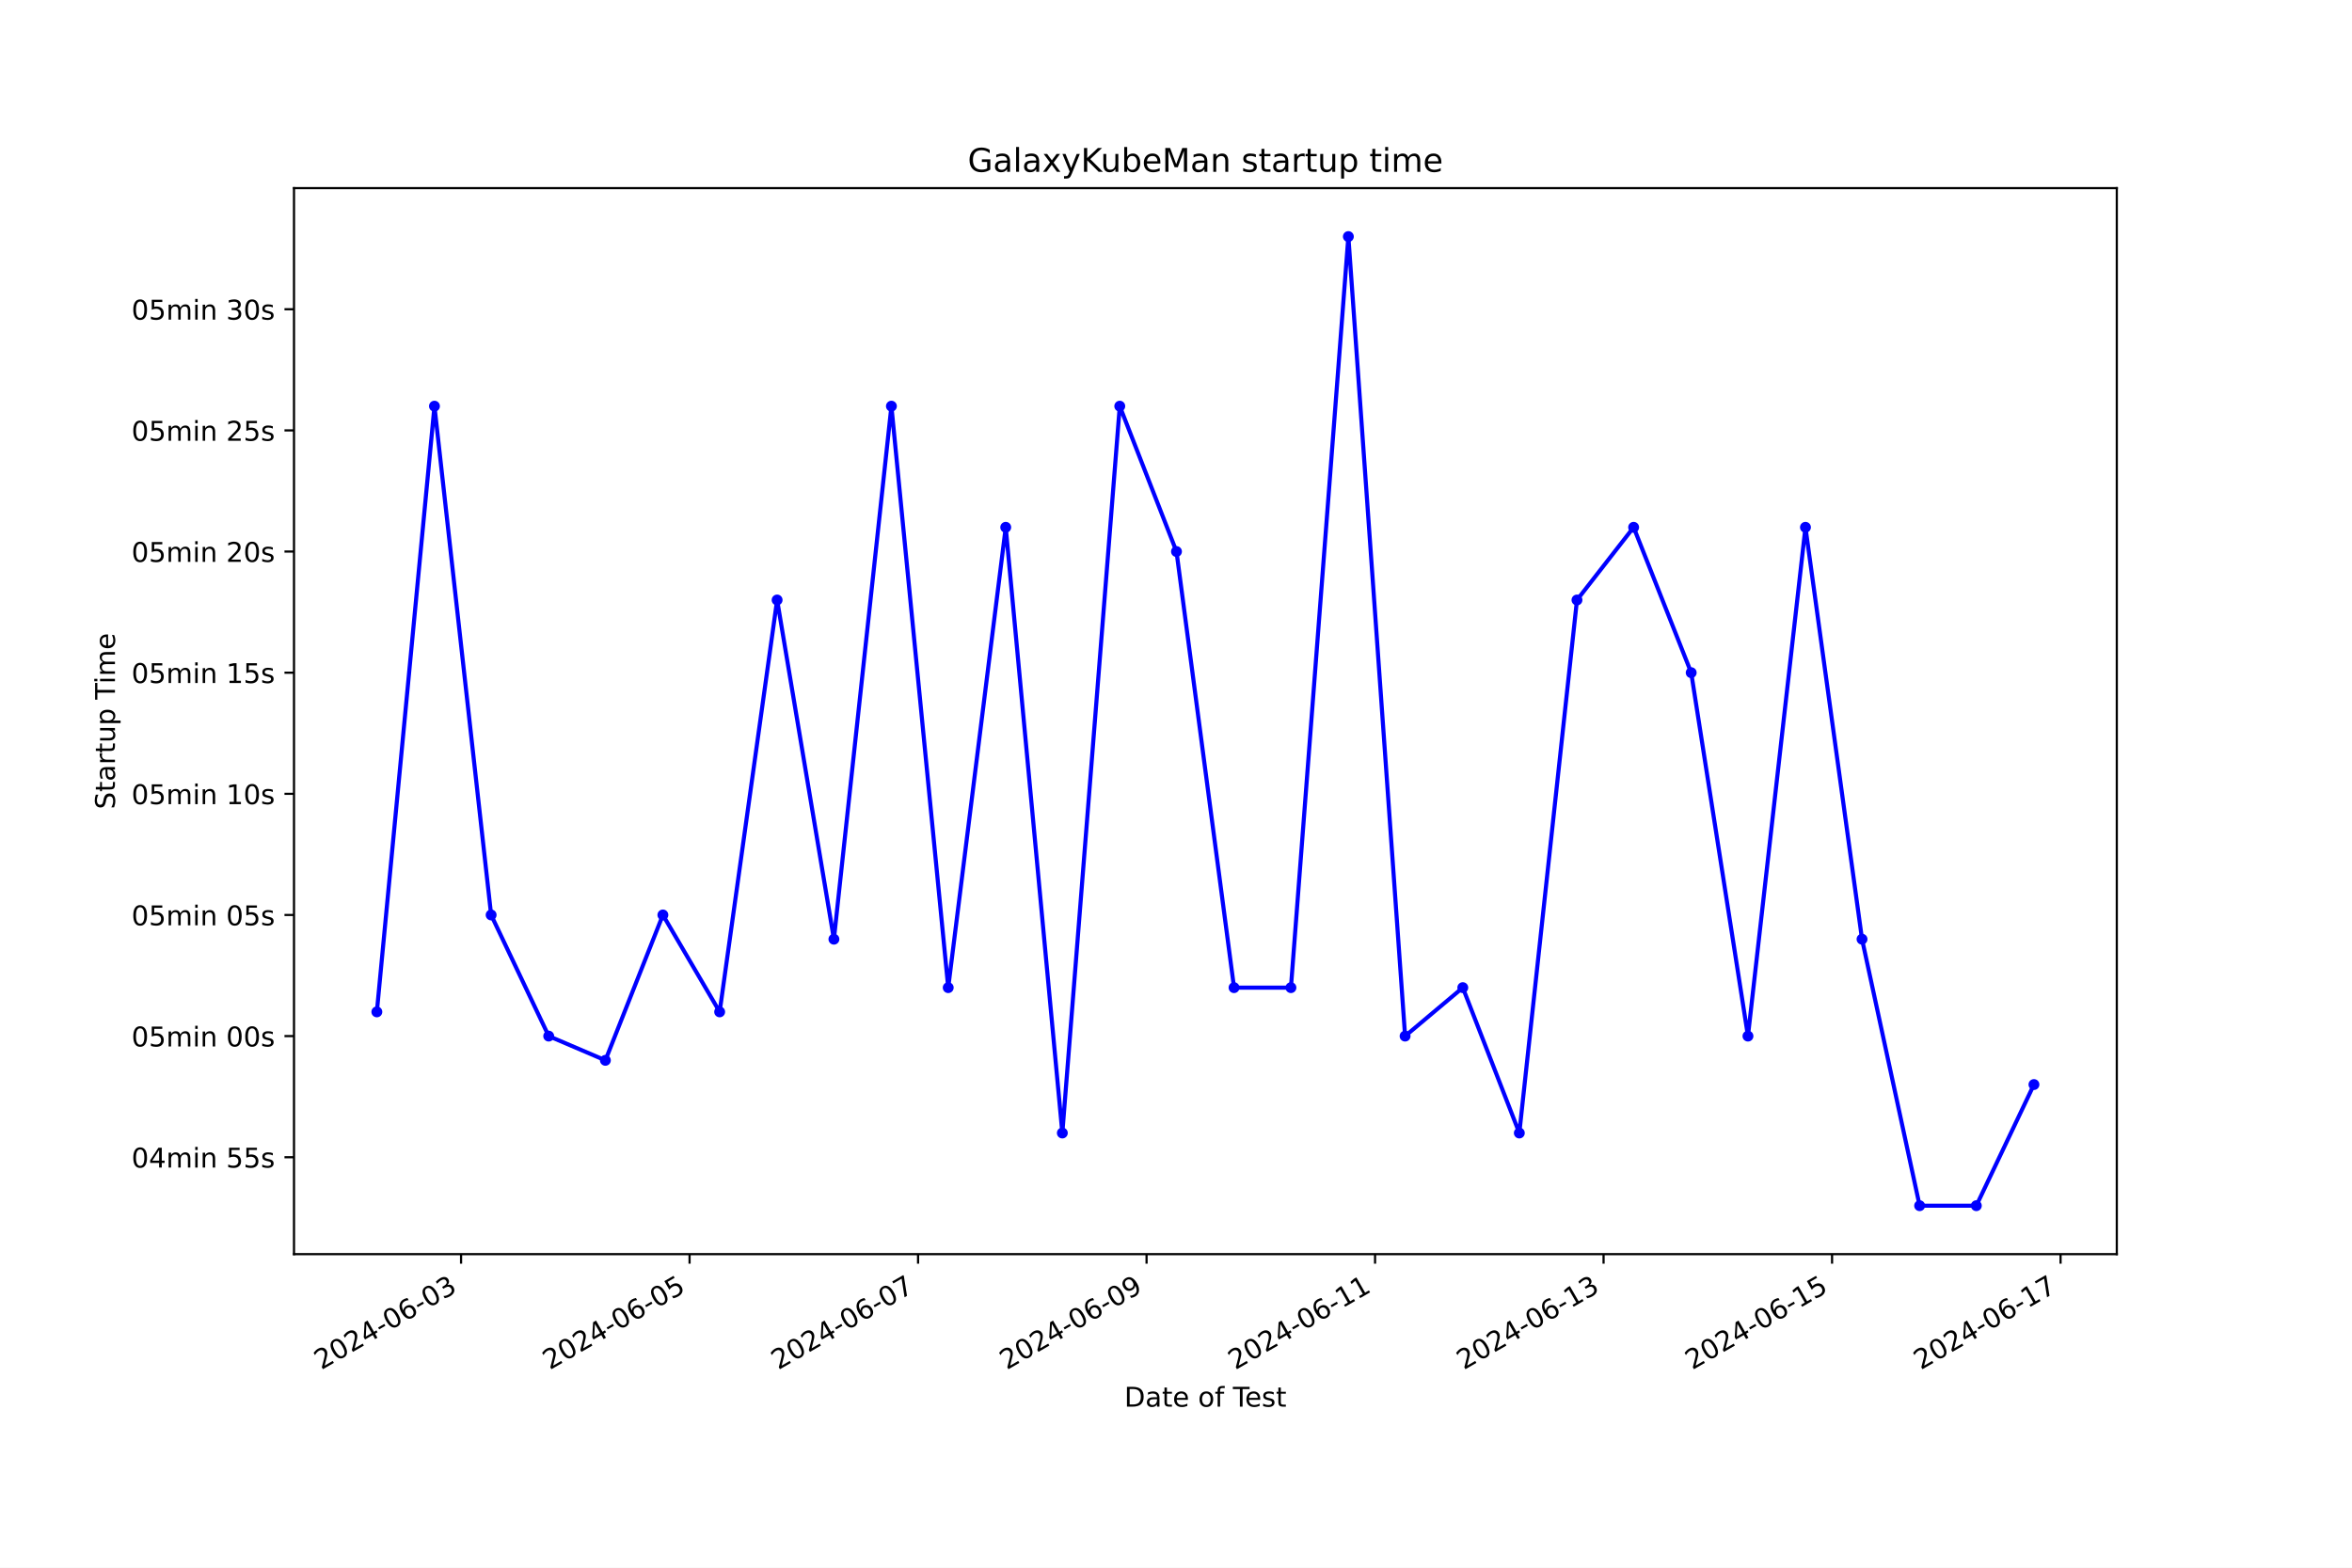
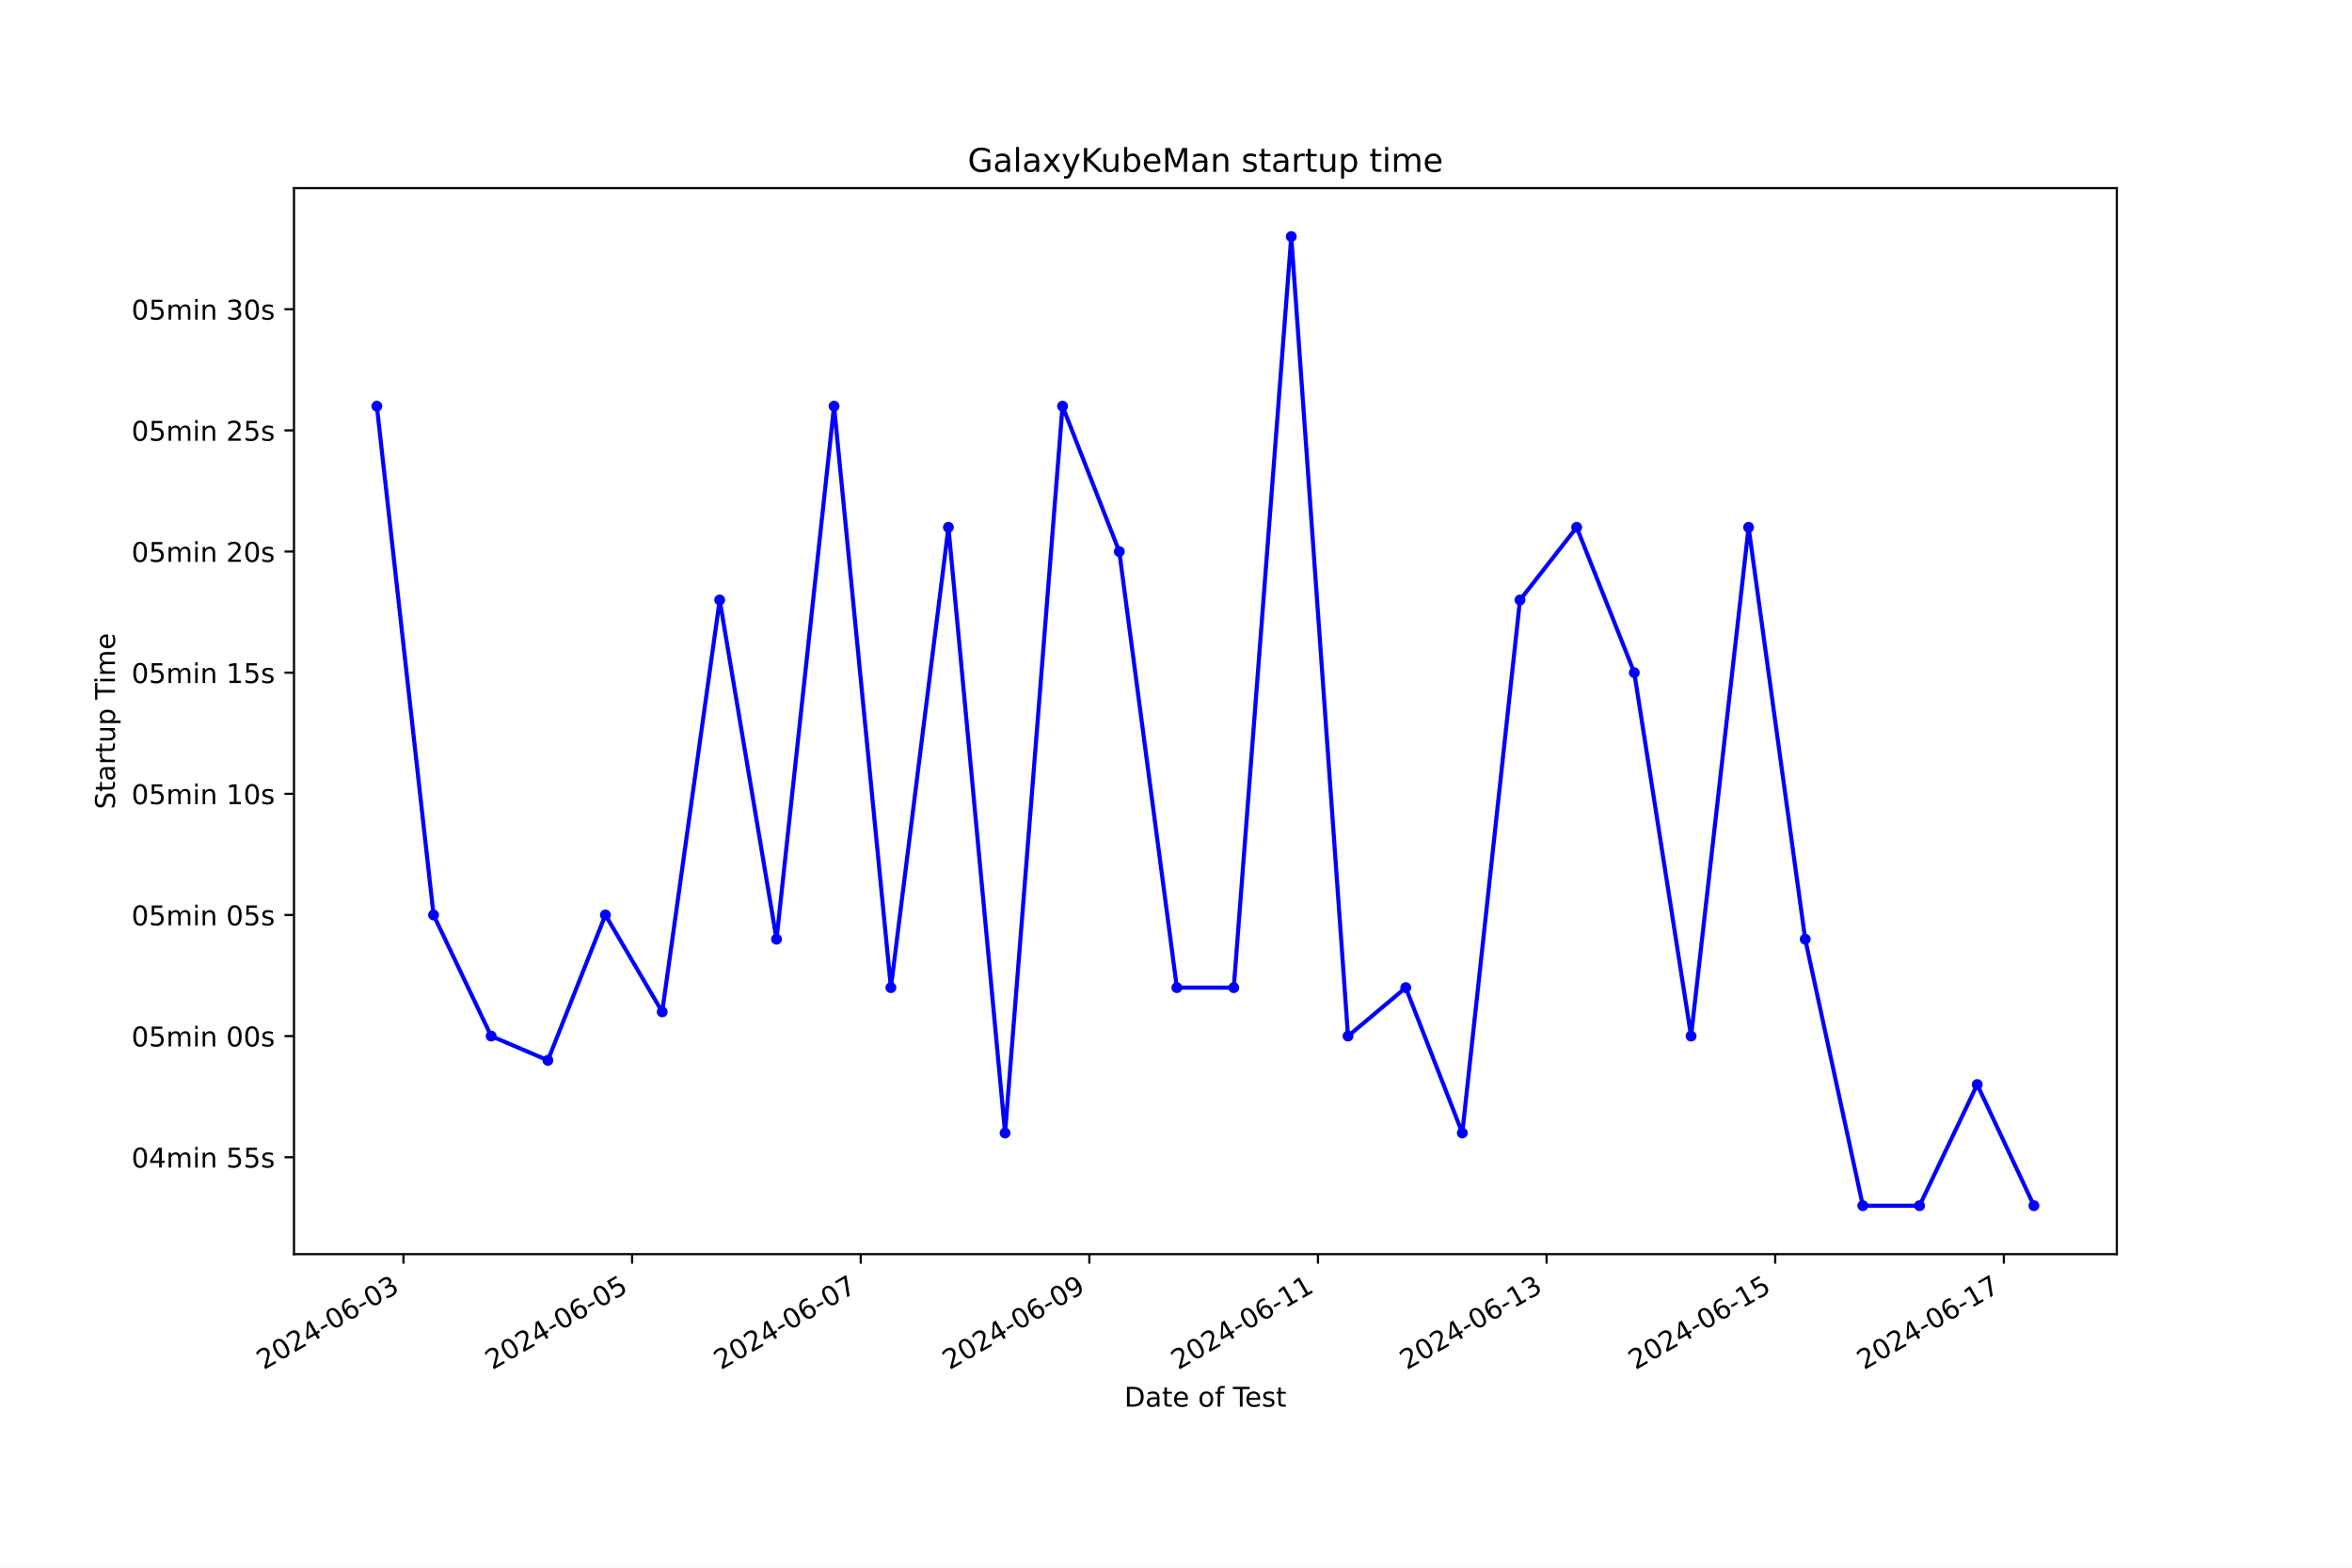
<svg xmlns="http://www.w3.org/2000/svg" xmlns:xlink="http://www.w3.org/1999/xlink" width="864pt" height="576pt" viewBox="0 0 864 576" version="1.1">
  <defs>
    <style type="text/css">*{stroke-linejoin: round; stroke-linecap: butt}</style>
  </defs>
  <g id="figure_1">
    <g id="patch_1">
      <path d="M 0 576  L 864 576  L 864 0  L 0 0  z " style="fill: #ffffff" />
    </g>
    <g id="axes_1">
      <g id="patch_2">
        <path d="M 108 460.8  L 777.6 460.8  L 777.6 69.12  L 108 69.12  z " style="fill: #ffffff" />
      </g>
      <g id="matplotlib.axis_1">
        <g id="xtick_1">
          <g id="line2d_1">
            <defs>
-               <path id="mf3ea42da89" d="M 0 0  L 0 3.5  " style="stroke: #000000; stroke-width: 0.8" />
+               <path id="mee2d908da6" d="M 0 0  L 0 3.5  " style="stroke: #000000; stroke-width: 0.8" />
            </defs>
            <g>
-               <use xlink:href="#mf3ea42da89" x="169.372" y="460.8" style="stroke: #000000; stroke-width: 0.8" />
+               <use xlink:href="#mee2d908da6" x="148.217" y="460.8" style="stroke: #000000; stroke-width: 0.8" />
            </g>
          </g>
          <g id="text_1">
-             <g transform="translate(118.0023 503.4383) rotate(-30) scale(0.1 -0.1)">
+             <g transform="translate(96.84708 503.4383) rotate(-30) scale(0.1 -0.1)">
              <defs>
                <path id="DejaVuSans-32" d="M 1228 531  L 3431 531  L 3431 0  L 469 0  L 469 531  Q 828 903 1448 1529  Q 2069 2156 2228 2338  Q 2531 2678 2651 2914  Q 2772 3150 2772 3378  Q 2772 3750 2511 3984  Q 2250 4219 1831 4219  Q 1534 4219 1204 4116  Q 875 4013 500 3803  L 500 4441  Q 881 4594 1212 4672  Q 1544 4750 1819 4750  Q 2544 4750 2975 4387  Q 3406 4025 3406 3419  Q 3406 3131 3298 2873  Q 3191 2616 2906 2266  Q 2828 2175 2409 1742  Q 1991 1309 1228 531  z " transform="scale(0.015625)" />
                <path id="DejaVuSans-30" d="M 2034 4250  Q 1547 4250 1301 3770  Q 1056 3291 1056 2328  Q 1056 1369 1301 889  Q 1547 409 2034 409  Q 2525 409 2770 889  Q 3016 1369 3016 2328  Q 3016 3291 2770 3770  Q 2525 4250 2034 4250  z M 2034 4750  Q 2819 4750 3233 4129  Q 3647 3509 3647 2328  Q 3647 1150 3233 529  Q 2819 -91 2034 -91  Q 1250 -91 836 529  Q 422 1150 422 2328  Q 422 3509 836 4129  Q 1250 4750 2034 4750  z " transform="scale(0.015625)" />
                <path id="DejaVuSans-34" d="M 2419 4116  L 825 1625  L 2419 1625  L 2419 4116  z M 2253 4666  L 3047 4666  L 3047 1625  L 3713 1625  L 3713 1100  L 3047 1100  L 3047 0  L 2419 0  L 2419 1100  L 313 1100  L 313 1709  L 2253 4666  z " transform="scale(0.015625)" />
                <path id="DejaVuSans-2d" d="M 313 2009  L 1997 2009  L 1997 1497  L 313 1497  L 313 2009  z " transform="scale(0.015625)" />
                <path id="DejaVuSans-36" d="M 2113 2584  Q 1688 2584 1439 2293  Q 1191 2003 1191 1497  Q 1191 994 1439 701  Q 1688 409 2113 409  Q 2538 409 2786 701  Q 3034 994 3034 1497  Q 3034 2003 2786 2293  Q 2538 2584 2113 2584  z M 3366 4563  L 3366 3988  Q 3128 4100 2886 4159  Q 2644 4219 2406 4219  Q 1781 4219 1451 3797  Q 1122 3375 1075 2522  Q 1259 2794 1537 2939  Q 1816 3084 2150 3084  Q 2853 3084 3261 2657  Q 3669 2231 3669 1497  Q 3669 778 3244 343  Q 2819 -91 2113 -91  Q 1303 -91 875 529  Q 447 1150 447 2328  Q 447 3434 972 4092  Q 1497 4750 2381 4750  Q 2619 4750 2861 4703  Q 3103 4656 3366 4563  z " transform="scale(0.015625)" />
                <path id="DejaVuSans-33" d="M 2597 2516  Q 3050 2419 3304 2112  Q 3559 1806 3559 1356  Q 3559 666 3084 287  Q 2609 -91 1734 -91  Q 1441 -91 1130 -33  Q 819 25 488 141  L 488 750  Q 750 597 1062 519  Q 1375 441 1716 441  Q 2309 441 2620 675  Q 2931 909 2931 1356  Q 2931 1769 2642 2001  Q 2353 2234 1838 2234  L 1294 2234  L 1294 2753  L 1863 2753  Q 2328 2753 2575 2939  Q 2822 3125 2822 3475  Q 2822 3834 2567 4026  Q 2313 4219 1838 4219  Q 1578 4219 1281 4162  Q 984 4106 628 3988  L 628 4550  Q 988 4650 1302 4700  Q 1616 4750 1894 4750  Q 2613 4750 3031 4423  Q 3450 4097 3450 3541  Q 3450 3153 3228 2886  Q 3006 2619 2597 2516  z " transform="scale(0.015625)" />
              </defs>
              <use xlink:href="#DejaVuSans-32" />
              <use xlink:href="#DejaVuSans-30" x="63.623" />
              <use xlink:href="#DejaVuSans-32" x="127.246" />
              <use xlink:href="#DejaVuSans-34" x="190.869" />
              <use xlink:href="#DejaVuSans-2d" x="254.492" />
              <use xlink:href="#DejaVuSans-30" x="290.576" />
              <use xlink:href="#DejaVuSans-36" x="354.199" />
              <use xlink:href="#DejaVuSans-2d" x="417.822" />
              <use xlink:href="#DejaVuSans-30" x="453.906" />
              <use xlink:href="#DejaVuSans-33" x="517.529" />
            </g>
          </g>
        </g>
        <g id="xtick_2">
          <g id="line2d_2">
            <g>
-               <use xlink:href="#mf3ea42da89" x="253.31" y="460.8" style="stroke: #000000; stroke-width: 0.8" />
+               <use xlink:href="#mee2d908da6" x="232.201" y="460.8" style="stroke: #000000; stroke-width: 0.8" />
            </g>
          </g>
          <g id="text_2">
-             <g transform="translate(201.9409 503.4383) rotate(-30) scale(0.1 -0.1)">
+             <g transform="translate(180.8313 503.4383) rotate(-30) scale(0.1 -0.1)">
              <defs>
                <path id="DejaVuSans-35" d="M 691 4666  L 3169 4666  L 3169 4134  L 1269 4134  L 1269 2991  Q 1406 3038 1543 3061  Q 1681 3084 1819 3084  Q 2600 3084 3056 2656  Q 3513 2228 3513 1497  Q 3513 744 3044 326  Q 2575 -91 1722 -91  Q 1428 -91 1123 -41  Q 819 9 494 109  L 494 744  Q 775 591 1075 516  Q 1375 441 1709 441  Q 2250 441 2565 725  Q 2881 1009 2881 1497  Q 2881 1984 2565 2268  Q 2250 2553 1709 2553  Q 1456 2553 1204 2497  Q 953 2441 691 2322  L 691 4666  z " transform="scale(0.015625)" />
              </defs>
              <use xlink:href="#DejaVuSans-32" />
              <use xlink:href="#DejaVuSans-30" x="63.623" />
              <use xlink:href="#DejaVuSans-32" x="127.246" />
              <use xlink:href="#DejaVuSans-34" x="190.869" />
              <use xlink:href="#DejaVuSans-2d" x="254.492" />
              <use xlink:href="#DejaVuSans-30" x="290.576" />
              <use xlink:href="#DejaVuSans-36" x="354.199" />
              <use xlink:href="#DejaVuSans-2d" x="417.822" />
              <use xlink:href="#DejaVuSans-30" x="453.906" />
              <use xlink:href="#DejaVuSans-35" x="517.529" />
            </g>
          </g>
        </g>
        <g id="xtick_3">
          <g id="line2d_3">
            <g>
-               <use xlink:href="#mf3ea42da89" x="337.249" y="460.8" style="stroke: #000000; stroke-width: 0.8" />
+               <use xlink:href="#mee2d908da6" x="316.185" y="460.8" style="stroke: #000000; stroke-width: 0.8" />
            </g>
          </g>
          <g id="text_3">
-             <g transform="translate(285.8795 503.4383) rotate(-30) scale(0.1 -0.1)">
+             <g transform="translate(264.8154 503.4383) rotate(-30) scale(0.1 -0.1)">
              <defs>
                <path id="DejaVuSans-37" d="M 525 4666  L 3525 4666  L 3525 4397  L 1831 0  L 1172 0  L 2766 4134  L 525 4134  L 525 4666  z " transform="scale(0.015625)" />
              </defs>
              <use xlink:href="#DejaVuSans-32" />
              <use xlink:href="#DejaVuSans-30" x="63.623" />
              <use xlink:href="#DejaVuSans-32" x="127.246" />
              <use xlink:href="#DejaVuSans-34" x="190.869" />
              <use xlink:href="#DejaVuSans-2d" x="254.492" />
              <use xlink:href="#DejaVuSans-30" x="290.576" />
              <use xlink:href="#DejaVuSans-36" x="354.199" />
              <use xlink:href="#DejaVuSans-2d" x="417.822" />
              <use xlink:href="#DejaVuSans-30" x="453.906" />
              <use xlink:href="#DejaVuSans-37" x="517.529" />
            </g>
          </g>
        </g>
        <g id="xtick_4">
          <g id="line2d_4">
            <g>
-               <use xlink:href="#mf3ea42da89" x="421.188" y="460.8" style="stroke: #000000; stroke-width: 0.8" />
+               <use xlink:href="#mee2d908da6" x="400.169" y="460.8" style="stroke: #000000; stroke-width: 0.8" />
            </g>
          </g>
          <g id="text_4">
-             <g transform="translate(369.8181 503.4383) rotate(-30) scale(0.1 -0.1)">
+             <g transform="translate(348.7996 503.4383) rotate(-30) scale(0.1 -0.1)">
              <defs>
                <path id="DejaVuSans-39" d="M 703 97  L 703 672  Q 941 559 1184 500  Q 1428 441 1663 441  Q 2288 441 2617 861  Q 2947 1281 2994 2138  Q 2813 1869 2534 1725  Q 2256 1581 1919 1581  Q 1219 1581 811 2004  Q 403 2428 403 3163  Q 403 3881 828 4315  Q 1253 4750 1959 4750  Q 2769 4750 3195 4129  Q 3622 3509 3622 2328  Q 3622 1225 3098 567  Q 2575 -91 1691 -91  Q 1453 -91 1209 -44  Q 966 3 703 97  z M 1959 2075  Q 2384 2075 2632 2365  Q 2881 2656 2881 3163  Q 2881 3666 2632 3958  Q 2384 4250 1959 4250  Q 1534 4250 1286 3958  Q 1038 3666 1038 3163  Q 1038 2656 1286 2365  Q 1534 2075 1959 2075  z " transform="scale(0.015625)" />
              </defs>
              <use xlink:href="#DejaVuSans-32" />
              <use xlink:href="#DejaVuSans-30" x="63.623" />
              <use xlink:href="#DejaVuSans-32" x="127.246" />
              <use xlink:href="#DejaVuSans-34" x="190.869" />
              <use xlink:href="#DejaVuSans-2d" x="254.492" />
              <use xlink:href="#DejaVuSans-30" x="290.576" />
              <use xlink:href="#DejaVuSans-36" x="354.199" />
              <use xlink:href="#DejaVuSans-2d" x="417.822" />
              <use xlink:href="#DejaVuSans-30" x="453.906" />
              <use xlink:href="#DejaVuSans-39" x="517.529" />
            </g>
          </g>
        </g>
        <g id="xtick_5">
          <g id="line2d_5">
            <g>
-               <use xlink:href="#mf3ea42da89" x="505.126" y="460.8" style="stroke: #000000; stroke-width: 0.8" />
+               <use xlink:href="#mee2d908da6" x="484.153" y="460.8" style="stroke: #000000; stroke-width: 0.8" />
            </g>
          </g>
          <g id="text_5">
-             <g transform="translate(453.7567 503.4383) rotate(-30) scale(0.1 -0.1)">
+             <g transform="translate(432.7838 503.4383) rotate(-30) scale(0.1 -0.1)">
              <defs>
                <path id="DejaVuSans-31" d="M 794 531  L 1825 531  L 1825 4091  L 703 3866  L 703 4441  L 1819 4666  L 2450 4666  L 2450 531  L 3481 531  L 3481 0  L 794 0  L 794 531  z " transform="scale(0.015625)" />
              </defs>
              <use xlink:href="#DejaVuSans-32" />
              <use xlink:href="#DejaVuSans-30" x="63.623" />
              <use xlink:href="#DejaVuSans-32" x="127.246" />
              <use xlink:href="#DejaVuSans-34" x="190.869" />
              <use xlink:href="#DejaVuSans-2d" x="254.492" />
              <use xlink:href="#DejaVuSans-30" x="290.576" />
              <use xlink:href="#DejaVuSans-36" x="354.199" />
              <use xlink:href="#DejaVuSans-2d" x="417.822" />
              <use xlink:href="#DejaVuSans-31" x="453.906" />
              <use xlink:href="#DejaVuSans-31" x="517.529" />
            </g>
          </g>
        </g>
        <g id="xtick_6">
          <g id="line2d_6">
            <g>
-               <use xlink:href="#mf3ea42da89" x="589.065" y="460.8" style="stroke: #000000; stroke-width: 0.8" />
+               <use xlink:href="#mee2d908da6" x="568.137" y="460.8" style="stroke: #000000; stroke-width: 0.8" />
            </g>
          </g>
          <g id="text_6">
-             <g transform="translate(537.6953 503.4383) rotate(-30) scale(0.1 -0.1)">
+             <g transform="translate(516.7679 503.4383) rotate(-30) scale(0.1 -0.1)">
              <use xlink:href="#DejaVuSans-32" />
              <use xlink:href="#DejaVuSans-30" x="63.623" />
              <use xlink:href="#DejaVuSans-32" x="127.246" />
              <use xlink:href="#DejaVuSans-34" x="190.869" />
              <use xlink:href="#DejaVuSans-2d" x="254.492" />
              <use xlink:href="#DejaVuSans-30" x="290.576" />
              <use xlink:href="#DejaVuSans-36" x="354.199" />
              <use xlink:href="#DejaVuSans-2d" x="417.822" />
              <use xlink:href="#DejaVuSans-31" x="453.906" />
              <use xlink:href="#DejaVuSans-33" x="517.529" />
            </g>
          </g>
        </g>
        <g id="xtick_7">
          <g id="line2d_7">
            <g>
-               <use xlink:href="#mf3ea42da89" x="673.003" y="460.8" style="stroke: #000000; stroke-width: 0.8" />
+               <use xlink:href="#mee2d908da6" x="652.122" y="460.8" style="stroke: #000000; stroke-width: 0.8" />
            </g>
          </g>
          <g id="text_7">
-             <g transform="translate(621.6339 503.4383) rotate(-30) scale(0.1 -0.1)">
+             <g transform="translate(600.7521 503.4383) rotate(-30) scale(0.1 -0.1)">
              <use xlink:href="#DejaVuSans-32" />
              <use xlink:href="#DejaVuSans-30" x="63.623" />
              <use xlink:href="#DejaVuSans-32" x="127.246" />
              <use xlink:href="#DejaVuSans-34" x="190.869" />
              <use xlink:href="#DejaVuSans-2d" x="254.492" />
              <use xlink:href="#DejaVuSans-30" x="290.576" />
              <use xlink:href="#DejaVuSans-36" x="354.199" />
              <use xlink:href="#DejaVuSans-2d" x="417.822" />
              <use xlink:href="#DejaVuSans-31" x="453.906" />
              <use xlink:href="#DejaVuSans-35" x="517.529" />
            </g>
          </g>
        </g>
        <g id="xtick_8">
          <g id="line2d_8">
            <g>
-               <use xlink:href="#mf3ea42da89" x="756.942" y="460.8" style="stroke: #000000; stroke-width: 0.8" />
+               <use xlink:href="#mee2d908da6" x="736.106" y="460.8" style="stroke: #000000; stroke-width: 0.8" />
            </g>
          </g>
          <g id="text_8">
-             <g transform="translate(705.5724 503.4383) rotate(-30) scale(0.1 -0.1)">
+             <g transform="translate(684.7363 503.4383) rotate(-30) scale(0.1 -0.1)">
              <use xlink:href="#DejaVuSans-32" />
              <use xlink:href="#DejaVuSans-30" x="63.623" />
              <use xlink:href="#DejaVuSans-32" x="127.246" />
              <use xlink:href="#DejaVuSans-34" x="190.869" />
              <use xlink:href="#DejaVuSans-2d" x="254.492" />
              <use xlink:href="#DejaVuSans-30" x="290.576" />
              <use xlink:href="#DejaVuSans-36" x="354.199" />
              <use xlink:href="#DejaVuSans-2d" x="417.822" />
              <use xlink:href="#DejaVuSans-31" x="453.906" />
              <use xlink:href="#DejaVuSans-37" x="517.529" />
            </g>
          </g>
        </g>
        <g id="text_9">
          <g transform="translate(413.0063 516.8378) scale(0.1 -0.1)">
            <defs>
              <path id="DejaVuSans-44" d="M 1259 4147  L 1259 519  L 2022 519  Q 2988 519 3436 956  Q 3884 1394 3884 2338  Q 3884 3275 3436 3711  Q 2988 4147 2022 4147  L 1259 4147  z M 628 4666  L 1925 4666  Q 3281 4666 3915 4102  Q 4550 3538 4550 2338  Q 4550 1131 3912 565  Q 3275 0 1925 0  L 628 0  L 628 4666  z " transform="scale(0.015625)" />
              <path id="DejaVuSans-61" d="M 2194 1759  Q 1497 1759 1228 1600  Q 959 1441 959 1056  Q 959 750 1161 570  Q 1363 391 1709 391  Q 2188 391 2477 730  Q 2766 1069 2766 1631  L 2766 1759  L 2194 1759  z M 3341 1997  L 3341 0  L 2766 0  L 2766 531  Q 2569 213 2275 61  Q 1981 -91 1556 -91  Q 1019 -91 701 211  Q 384 513 384 1019  Q 384 1609 779 1909  Q 1175 2209 1959 2209  L 2766 2209  L 2766 2266  Q 2766 2663 2505 2880  Q 2244 3097 1772 3097  Q 1472 3097 1187 3025  Q 903 2953 641 2809  L 641 3341  Q 956 3463 1253 3523  Q 1550 3584 1831 3584  Q 2591 3584 2966 3190  Q 3341 2797 3341 1997  z " transform="scale(0.015625)" />
              <path id="DejaVuSans-74" d="M 1172 4494  L 1172 3500  L 2356 3500  L 2356 3053  L 1172 3053  L 1172 1153  Q 1172 725 1289 603  Q 1406 481 1766 481  L 2356 481  L 2356 0  L 1766 0  Q 1100 0 847 248  Q 594 497 594 1153  L 594 3053  L 172 3053  L 172 3500  L 594 3500  L 594 4494  L 1172 4494  z " transform="scale(0.015625)" />
              <path id="DejaVuSans-65" d="M 3597 1894  L 3597 1613  L 953 1613  Q 991 1019 1311 708  Q 1631 397 2203 397  Q 2534 397 2845 478  Q 3156 559 3463 722  L 3463 178  Q 3153 47 2828 -22  Q 2503 -91 2169 -91  Q 1331 -91 842 396  Q 353 884 353 1716  Q 353 2575 817 3079  Q 1281 3584 2069 3584  Q 2775 3584 3186 3129  Q 3597 2675 3597 1894  z M 3022 2063  Q 3016 2534 2758 2815  Q 2500 3097 2075 3097  Q 1594 3097 1305 2825  Q 1016 2553 972 2059  L 3022 2063  z " transform="scale(0.015625)" />
              <path id="DejaVuSans-20" transform="scale(0.015625)" />
              <path id="DejaVuSans-6f" d="M 1959 3097  Q 1497 3097 1228 2736  Q 959 2375 959 1747  Q 959 1119 1226 758  Q 1494 397 1959 397  Q 2419 397 2687 759  Q 2956 1122 2956 1747  Q 2956 2369 2687 2733  Q 2419 3097 1959 3097  z M 1959 3584  Q 2709 3584 3137 3096  Q 3566 2609 3566 1747  Q 3566 888 3137 398  Q 2709 -91 1959 -91  Q 1206 -91 779 398  Q 353 888 353 1747  Q 353 2609 779 3096  Q 1206 3584 1959 3584  z " transform="scale(0.015625)" />
              <path id="DejaVuSans-66" d="M 2375 4863  L 2375 4384  L 1825 4384  Q 1516 4384 1395 4259  Q 1275 4134 1275 3809  L 1275 3500  L 2222 3500  L 2222 3053  L 1275 3053  L 1275 0  L 697 0  L 697 3053  L 147 3053  L 147 3500  L 697 3500  L 697 3744  Q 697 4328 969 4595  Q 1241 4863 1831 4863  L 2375 4863  z " transform="scale(0.015625)" />
              <path id="DejaVuSans-54" d="M -19 4666  L 3928 4666  L 3928 4134  L 2272 4134  L 2272 0  L 1638 0  L 1638 4134  L -19 4134  L -19 4666  z " transform="scale(0.015625)" />
              <path id="DejaVuSans-73" d="M 2834 3397  L 2834 2853  Q 2591 2978 2328 3040  Q 2066 3103 1784 3103  Q 1356 3103 1142 2972  Q 928 2841 928 2578  Q 928 2378 1081 2264  Q 1234 2150 1697 2047  L 1894 2003  Q 2506 1872 2764 1633  Q 3022 1394 3022 966  Q 3022 478 2636 193  Q 2250 -91 1575 -91  Q 1294 -91 989 -36  Q 684 19 347 128  L 347 722  Q 666 556 975 473  Q 1284 391 1588 391  Q 1994 391 2212 530  Q 2431 669 2431 922  Q 2431 1156 2273 1281  Q 2116 1406 1581 1522  L 1381 1569  Q 847 1681 609 1914  Q 372 2147 372 2553  Q 372 3047 722 3315  Q 1072 3584 1716 3584  Q 2034 3584 2315 3537  Q 2597 3491 2834 3397  z " transform="scale(0.015625)" />
            </defs>
            <use xlink:href="#DejaVuSans-44" />
            <use xlink:href="#DejaVuSans-61" x="77.002" />
            <use xlink:href="#DejaVuSans-74" x="138.281" />
            <use xlink:href="#DejaVuSans-65" x="177.49" />
            <use xlink:href="#DejaVuSans-20" x="239.014" />
            <use xlink:href="#DejaVuSans-6f" x="270.801" />
            <use xlink:href="#DejaVuSans-66" x="331.982" />
            <use xlink:href="#DejaVuSans-20" x="367.188" />
            <use xlink:href="#DejaVuSans-54" x="398.975" />
            <use xlink:href="#DejaVuSans-65" x="443.059" />
            <use xlink:href="#DejaVuSans-73" x="504.582" />
            <use xlink:href="#DejaVuSans-74" x="556.682" />
          </g>
        </g>
      </g>
      <g id="matplotlib.axis_2">
        <g id="ytick_1">
          <g id="line2d_9">
            <defs>
-               <path id="m1c91cdb166" d="M 0 0  L -3.5 0  " style="stroke: #000000; stroke-width: 0.8" />
+               <path id="m72114ad18b" d="M 0 0  L -3.5 0  " style="stroke: #000000; stroke-width: 0.8" />
            </defs>
            <g>
-               <use xlink:href="#m1c91cdb166" x="108" y="425.193" style="stroke: #000000; stroke-width: 0.8" />
+               <use xlink:href="#m72114ad18b" x="108" y="425.193" style="stroke: #000000; stroke-width: 0.8" />
            </g>
          </g>
          <g id="text_10">
            <g transform="translate(48.30625 428.9919) scale(0.1 -0.1)">
              <defs>
                <path id="DejaVuSans-6d" d="M 3328 2828  Q 3544 3216 3844 3400  Q 4144 3584 4550 3584  Q 5097 3584 5394 3201  Q 5691 2819 5691 2113  L 5691 0  L 5113 0  L 5113 2094  Q 5113 2597 4934 2840  Q 4756 3084 4391 3084  Q 3944 3084 3684 2787  Q 3425 2491 3425 1978  L 3425 0  L 2847 0  L 2847 2094  Q 2847 2600 2669 2842  Q 2491 3084 2119 3084  Q 1678 3084 1418 2786  Q 1159 2488 1159 1978  L 1159 0  L 581 0  L 581 3500  L 1159 3500  L 1159 2956  Q 1356 3278 1631 3431  Q 1906 3584 2284 3584  Q 2666 3584 2933 3390  Q 3200 3197 3328 2828  z " transform="scale(0.015625)" />
                <path id="DejaVuSans-69" d="M 603 3500  L 1178 3500  L 1178 0  L 603 0  L 603 3500  z M 603 4863  L 1178 4863  L 1178 4134  L 603 4134  L 603 4863  z " transform="scale(0.015625)" />
                <path id="DejaVuSans-6e" d="M 3513 2113  L 3513 0  L 2938 0  L 2938 2094  Q 2938 2591 2744 2837  Q 2550 3084 2163 3084  Q 1697 3084 1428 2787  Q 1159 2491 1159 1978  L 1159 0  L 581 0  L 581 3500  L 1159 3500  L 1159 2956  Q 1366 3272 1645 3428  Q 1925 3584 2291 3584  Q 2894 3584 3203 3211  Q 3513 2838 3513 2113  z " transform="scale(0.015625)" />
              </defs>
              <use xlink:href="#DejaVuSans-30" />
              <use xlink:href="#DejaVuSans-34" x="63.623" />
              <use xlink:href="#DejaVuSans-6d" x="127.246" />
              <use xlink:href="#DejaVuSans-69" x="224.658" />
              <use xlink:href="#DejaVuSans-6e" x="252.441" />
              <use xlink:href="#DejaVuSans-20" x="315.82" />
              <use xlink:href="#DejaVuSans-35" x="347.607" />
              <use xlink:href="#DejaVuSans-35" x="411.23" />
              <use xlink:href="#DejaVuSans-73" x="474.854" />
            </g>
          </g>
        </g>
        <g id="ytick_2">
          <g id="line2d_10">
            <g>
-               <use xlink:href="#m1c91cdb166" x="108" y="380.684" style="stroke: #000000; stroke-width: 0.8" />
+               <use xlink:href="#m72114ad18b" x="108" y="380.684" style="stroke: #000000; stroke-width: 0.8" />
            </g>
          </g>
          <g id="text_11">
            <g transform="translate(48.30625 384.4829) scale(0.1 -0.1)">
              <use xlink:href="#DejaVuSans-30" />
              <use xlink:href="#DejaVuSans-35" x="63.623" />
              <use xlink:href="#DejaVuSans-6d" x="127.246" />
              <use xlink:href="#DejaVuSans-69" x="224.658" />
              <use xlink:href="#DejaVuSans-6e" x="252.441" />
              <use xlink:href="#DejaVuSans-20" x="315.82" />
              <use xlink:href="#DejaVuSans-30" x="347.607" />
              <use xlink:href="#DejaVuSans-30" x="411.23" />
              <use xlink:href="#DejaVuSans-73" x="474.854" />
            </g>
          </g>
        </g>
        <g id="ytick_3">
          <g id="line2d_11">
            <g>
-               <use xlink:href="#m1c91cdb166" x="108" y="336.175" style="stroke: #000000; stroke-width: 0.8" />
+               <use xlink:href="#m72114ad18b" x="108" y="336.175" style="stroke: #000000; stroke-width: 0.8" />
            </g>
          </g>
          <g id="text_12">
            <g transform="translate(48.30625 339.9738) scale(0.1 -0.1)">
              <use xlink:href="#DejaVuSans-30" />
              <use xlink:href="#DejaVuSans-35" x="63.623" />
              <use xlink:href="#DejaVuSans-6d" x="127.246" />
              <use xlink:href="#DejaVuSans-69" x="224.658" />
              <use xlink:href="#DejaVuSans-6e" x="252.441" />
              <use xlink:href="#DejaVuSans-20" x="315.82" />
              <use xlink:href="#DejaVuSans-30" x="347.607" />
              <use xlink:href="#DejaVuSans-35" x="411.23" />
              <use xlink:href="#DejaVuSans-73" x="474.854" />
            </g>
          </g>
        </g>
        <g id="ytick_4">
          <g id="line2d_12">
            <g>
-               <use xlink:href="#m1c91cdb166" x="108" y="291.665" style="stroke: #000000; stroke-width: 0.8" />
+               <use xlink:href="#m72114ad18b" x="108" y="291.665" style="stroke: #000000; stroke-width: 0.8" />
            </g>
          </g>
          <g id="text_13">
            <g transform="translate(48.30625 295.4647) scale(0.1 -0.1)">
              <use xlink:href="#DejaVuSans-30" />
              <use xlink:href="#DejaVuSans-35" x="63.623" />
              <use xlink:href="#DejaVuSans-6d" x="127.246" />
              <use xlink:href="#DejaVuSans-69" x="224.658" />
              <use xlink:href="#DejaVuSans-6e" x="252.441" />
              <use xlink:href="#DejaVuSans-20" x="315.82" />
              <use xlink:href="#DejaVuSans-31" x="347.607" />
              <use xlink:href="#DejaVuSans-30" x="411.23" />
              <use xlink:href="#DejaVuSans-73" x="474.854" />
            </g>
          </g>
        </g>
        <g id="ytick_5">
          <g id="line2d_13">
            <g>
-               <use xlink:href="#m1c91cdb166" x="108" y="247.156" style="stroke: #000000; stroke-width: 0.8" />
+               <use xlink:href="#m72114ad18b" x="108" y="247.156" style="stroke: #000000; stroke-width: 0.8" />
            </g>
          </g>
          <g id="text_14">
            <g transform="translate(48.30625 250.9556) scale(0.1 -0.1)">
              <use xlink:href="#DejaVuSans-30" />
              <use xlink:href="#DejaVuSans-35" x="63.623" />
              <use xlink:href="#DejaVuSans-6d" x="127.246" />
              <use xlink:href="#DejaVuSans-69" x="224.658" />
              <use xlink:href="#DejaVuSans-6e" x="252.441" />
              <use xlink:href="#DejaVuSans-20" x="315.82" />
              <use xlink:href="#DejaVuSans-31" x="347.607" />
              <use xlink:href="#DejaVuSans-35" x="411.23" />
              <use xlink:href="#DejaVuSans-73" x="474.854" />
            </g>
          </g>
        </g>
        <g id="ytick_6">
          <g id="line2d_14">
            <g>
-               <use xlink:href="#m1c91cdb166" x="108" y="202.647" style="stroke: #000000; stroke-width: 0.8" />
+               <use xlink:href="#m72114ad18b" x="108" y="202.647" style="stroke: #000000; stroke-width: 0.8" />
            </g>
          </g>
          <g id="text_15">
            <g transform="translate(48.30625 206.4465) scale(0.1 -0.1)">
              <use xlink:href="#DejaVuSans-30" />
              <use xlink:href="#DejaVuSans-35" x="63.623" />
              <use xlink:href="#DejaVuSans-6d" x="127.246" />
              <use xlink:href="#DejaVuSans-69" x="224.658" />
              <use xlink:href="#DejaVuSans-6e" x="252.441" />
              <use xlink:href="#DejaVuSans-20" x="315.82" />
              <use xlink:href="#DejaVuSans-32" x="347.607" />
              <use xlink:href="#DejaVuSans-30" x="411.23" />
              <use xlink:href="#DejaVuSans-73" x="474.854" />
            </g>
          </g>
        </g>
        <g id="ytick_7">
          <g id="line2d_15">
            <g>
-               <use xlink:href="#m1c91cdb166" x="108" y="158.138" style="stroke: #000000; stroke-width: 0.8" />
+               <use xlink:href="#m72114ad18b" x="108" y="158.138" style="stroke: #000000; stroke-width: 0.8" />
            </g>
          </g>
          <g id="text_16">
            <g transform="translate(48.30625 161.9374) scale(0.1 -0.1)">
              <use xlink:href="#DejaVuSans-30" />
              <use xlink:href="#DejaVuSans-35" x="63.623" />
              <use xlink:href="#DejaVuSans-6d" x="127.246" />
              <use xlink:href="#DejaVuSans-69" x="224.658" />
              <use xlink:href="#DejaVuSans-6e" x="252.441" />
              <use xlink:href="#DejaVuSans-20" x="315.82" />
              <use xlink:href="#DejaVuSans-32" x="347.607" />
              <use xlink:href="#DejaVuSans-35" x="411.23" />
              <use xlink:href="#DejaVuSans-73" x="474.854" />
            </g>
          </g>
        </g>
        <g id="ytick_8">
          <g id="line2d_16">
            <g>
-               <use xlink:href="#m1c91cdb166" x="108" y="113.629" style="stroke: #000000; stroke-width: 0.8" />
+               <use xlink:href="#m72114ad18b" x="108" y="113.629" style="stroke: #000000; stroke-width: 0.8" />
            </g>
          </g>
          <g id="text_17">
            <g transform="translate(48.30625 117.4283) scale(0.1 -0.1)">
              <use xlink:href="#DejaVuSans-30" />
              <use xlink:href="#DejaVuSans-35" x="63.623" />
              <use xlink:href="#DejaVuSans-6d" x="127.246" />
              <use xlink:href="#DejaVuSans-69" x="224.658" />
              <use xlink:href="#DejaVuSans-6e" x="252.441" />
              <use xlink:href="#DejaVuSans-20" x="315.82" />
              <use xlink:href="#DejaVuSans-33" x="347.607" />
              <use xlink:href="#DejaVuSans-30" x="411.23" />
              <use xlink:href="#DejaVuSans-73" x="474.854" />
            </g>
          </g>
        </g>
        <g id="text_18">
          <g transform="translate(42.22656 297.3397) rotate(-90) scale(0.1 -0.1)">
            <defs>
              <path id="DejaVuSans-53" d="M 3425 4513  L 3425 3897  Q 3066 4069 2747 4153  Q 2428 4238 2131 4238  Q 1616 4238 1336 4038  Q 1056 3838 1056 3469  Q 1056 3159 1242 3001  Q 1428 2844 1947 2747  L 2328 2669  Q 3034 2534 3370 2195  Q 3706 1856 3706 1288  Q 3706 609 3251 259  Q 2797 -91 1919 -91  Q 1588 -91 1214 -16  Q 841 59 441 206  L 441 856  Q 825 641 1194 531  Q 1563 422 1919 422  Q 2459 422 2753 634  Q 3047 847 3047 1241  Q 3047 1584 2836 1778  Q 2625 1972 2144 2069  L 1759 2144  Q 1053 2284 737 2584  Q 422 2884 422 3419  Q 422 4038 858 4394  Q 1294 4750 2059 4750  Q 2388 4750 2728 4690  Q 3069 4631 3425 4513  z " transform="scale(0.015625)" />
              <path id="DejaVuSans-72" d="M 2631 2963  Q 2534 3019 2420 3045  Q 2306 3072 2169 3072  Q 1681 3072 1420 2755  Q 1159 2438 1159 1844  L 1159 0  L 581 0  L 581 3500  L 1159 3500  L 1159 2956  Q 1341 3275 1631 3429  Q 1922 3584 2338 3584  Q 2397 3584 2469 3576  Q 2541 3569 2628 3553  L 2631 2963  z " transform="scale(0.015625)" />
              <path id="DejaVuSans-75" d="M 544 1381  L 544 3500  L 1119 3500  L 1119 1403  Q 1119 906 1312 657  Q 1506 409 1894 409  Q 2359 409 2629 706  Q 2900 1003 2900 1516  L 2900 3500  L 3475 3500  L 3475 0  L 2900 0  L 2900 538  Q 2691 219 2414 64  Q 2138 -91 1772 -91  Q 1169 -91 856 284  Q 544 659 544 1381  z M 1991 3584  L 1991 3584  z " transform="scale(0.015625)" />
              <path id="DejaVuSans-70" d="M 1159 525  L 1159 -1331  L 581 -1331  L 581 3500  L 1159 3500  L 1159 2969  Q 1341 3281 1617 3432  Q 1894 3584 2278 3584  Q 2916 3584 3314 3078  Q 3713 2572 3713 1747  Q 3713 922 3314 415  Q 2916 -91 2278 -91  Q 1894 -91 1617 61  Q 1341 213 1159 525  z M 3116 1747  Q 3116 2381 2855 2742  Q 2594 3103 2138 3103  Q 1681 3103 1420 2742  Q 1159 2381 1159 1747  Q 1159 1113 1420 752  Q 1681 391 2138 391  Q 2594 391 2855 752  Q 3116 1113 3116 1747  z " transform="scale(0.015625)" />
            </defs>
            <use xlink:href="#DejaVuSans-53" />
            <use xlink:href="#DejaVuSans-74" x="63.477" />
            <use xlink:href="#DejaVuSans-61" x="102.686" />
            <use xlink:href="#DejaVuSans-72" x="163.965" />
            <use xlink:href="#DejaVuSans-74" x="205.078" />
            <use xlink:href="#DejaVuSans-75" x="244.287" />
            <use xlink:href="#DejaVuSans-70" x="307.666" />
            <use xlink:href="#DejaVuSans-20" x="371.143" />
            <use xlink:href="#DejaVuSans-54" x="402.93" />
            <use xlink:href="#DejaVuSans-69" x="460.889" />
            <use xlink:href="#DejaVuSans-6d" x="488.672" />
            <use xlink:href="#DejaVuSans-65" x="586.084" />
          </g>
        </g>
      </g>
      <g id="line2d_17">
-         <path d="M 747.164 398.487  L 725.999 442.996  L 705.174 442.996  L 684.01 345.076  L 663.23 193.745  L 642.109 380.684  L 621.258 247.156  L 600.113 193.745  L 579.297 220.451  L 558.119 416.291  L 537.353 362.88  L 516.159 380.684  L 495.318 86.924  L 474.217 362.88  L 453.323 362.88  L 432.178 202.647  L 411.343 149.236  L 390.247 416.291  L 369.454 193.745  L 348.327 362.88  L 327.458 149.236  L 306.336 345.076  L 285.472 220.451  L 264.364 371.782  L 243.509 336.175  L 222.387 389.585  L 201.568 380.684  L 180.418 336.175  L 159.597 149.236  L 138.436 371.782  " clip-path="url(#pb860a202ee)" style="fill: none; stroke: #0000ff; stroke-width: 1.5; stroke-linecap: square" />
+         <path d="M 747.164 442.996  L 726.322 398.487  L 705.146 442.996  L 684.31 442.996  L 663.134 345.076  L 642.343 193.745  L 621.21 380.684  L 600.348 247.156  L 579.191 193.745  L 558.364 220.451  L 537.175 416.291  L 516.397 362.88  L 495.192 380.684  L 474.34 86.924  L 453.228 362.88  L 432.322 362.88  L 411.166 202.647  L 390.319 149.236  L 369.212 416.291  L 348.407 193.745  L 327.269 362.88  L 306.389 149.236  L 285.255 345.076  L 264.38 220.451  L 243.26 371.782  L 222.394 336.175  L 201.26 389.585  L 180.43 380.684  L 159.269 336.175  L 138.436 149.236  " clip-path="url(#pbbed0b2c5f)" style="fill: none; stroke: #0000ff; stroke-width: 1.5; stroke-linecap: square" />
        <defs>
-           <path id="mc137fb4eab" d="M 0 1.5  C 0.398 1.5 0.779 1.342 1.061 1.061  C 1.342 0.779 1.5 0.398 1.5 0  C 1.5 -0.398 1.342 -0.779 1.061 -1.061  C 0.779 -1.342 0.398 -1.5 0 -1.5  C -0.398 -1.5 -0.779 -1.342 -1.061 -1.061  C -1.342 -0.779 -1.5 -0.398 -1.5 0  C -1.5 0.398 -1.342 0.779 -1.061 1.061  C -0.779 1.342 -0.398 1.5 0 1.5  z " style="stroke: #0000ff" />
+           <path id="m8daa8d9da6" d="M 0 1.5  C 0.398 1.5 0.779 1.342 1.061 1.061  C 1.342 0.779 1.5 0.398 1.5 0  C 1.5 -0.398 1.342 -0.779 1.061 -1.061  C 0.779 -1.342 0.398 -1.5 0 -1.5  C -0.398 -1.5 -0.779 -1.342 -1.061 -1.061  C -1.342 -0.779 -1.5 -0.398 -1.5 0  C -1.5 0.398 -1.342 0.779 -1.061 1.061  C -0.779 1.342 -0.398 1.5 0 1.5  z " style="stroke: #0000ff" />
        </defs>
-         <g clip-path="url(#pb860a202ee)">
-           <use xlink:href="#mc137fb4eab" x="747.164" y="398.487" style="fill: #0000ff; stroke: #0000ff" />
-           <use xlink:href="#mc137fb4eab" x="725.999" y="442.996" style="fill: #0000ff; stroke: #0000ff" />
-           <use xlink:href="#mc137fb4eab" x="705.174" y="442.996" style="fill: #0000ff; stroke: #0000ff" />
-           <use xlink:href="#mc137fb4eab" x="684.01" y="345.076" style="fill: #0000ff; stroke: #0000ff" />
-           <use xlink:href="#mc137fb4eab" x="663.23" y="193.745" style="fill: #0000ff; stroke: #0000ff" />
-           <use xlink:href="#mc137fb4eab" x="642.109" y="380.684" style="fill: #0000ff; stroke: #0000ff" />
-           <use xlink:href="#mc137fb4eab" x="621.258" y="247.156" style="fill: #0000ff; stroke: #0000ff" />
-           <use xlink:href="#mc137fb4eab" x="600.113" y="193.745" style="fill: #0000ff; stroke: #0000ff" />
-           <use xlink:href="#mc137fb4eab" x="579.297" y="220.451" style="fill: #0000ff; stroke: #0000ff" />
-           <use xlink:href="#mc137fb4eab" x="558.119" y="416.291" style="fill: #0000ff; stroke: #0000ff" />
-           <use xlink:href="#mc137fb4eab" x="537.353" y="362.88" style="fill: #0000ff; stroke: #0000ff" />
-           <use xlink:href="#mc137fb4eab" x="516.159" y="380.684" style="fill: #0000ff; stroke: #0000ff" />
-           <use xlink:href="#mc137fb4eab" x="495.318" y="86.924" style="fill: #0000ff; stroke: #0000ff" />
-           <use xlink:href="#mc137fb4eab" x="474.217" y="362.88" style="fill: #0000ff; stroke: #0000ff" />
-           <use xlink:href="#mc137fb4eab" x="453.323" y="362.88" style="fill: #0000ff; stroke: #0000ff" />
-           <use xlink:href="#mc137fb4eab" x="432.178" y="202.647" style="fill: #0000ff; stroke: #0000ff" />
-           <use xlink:href="#mc137fb4eab" x="411.343" y="149.236" style="fill: #0000ff; stroke: #0000ff" />
-           <use xlink:href="#mc137fb4eab" x="390.247" y="416.291" style="fill: #0000ff; stroke: #0000ff" />
-           <use xlink:href="#mc137fb4eab" x="369.454" y="193.745" style="fill: #0000ff; stroke: #0000ff" />
-           <use xlink:href="#mc137fb4eab" x="348.327" y="362.88" style="fill: #0000ff; stroke: #0000ff" />
-           <use xlink:href="#mc137fb4eab" x="327.458" y="149.236" style="fill: #0000ff; stroke: #0000ff" />
-           <use xlink:href="#mc137fb4eab" x="306.336" y="345.076" style="fill: #0000ff; stroke: #0000ff" />
-           <use xlink:href="#mc137fb4eab" x="285.472" y="220.451" style="fill: #0000ff; stroke: #0000ff" />
-           <use xlink:href="#mc137fb4eab" x="264.364" y="371.782" style="fill: #0000ff; stroke: #0000ff" />
-           <use xlink:href="#mc137fb4eab" x="243.509" y="336.175" style="fill: #0000ff; stroke: #0000ff" />
-           <use xlink:href="#mc137fb4eab" x="222.387" y="389.585" style="fill: #0000ff; stroke: #0000ff" />
-           <use xlink:href="#mc137fb4eab" x="201.568" y="380.684" style="fill: #0000ff; stroke: #0000ff" />
-           <use xlink:href="#mc137fb4eab" x="180.418" y="336.175" style="fill: #0000ff; stroke: #0000ff" />
-           <use xlink:href="#mc137fb4eab" x="159.597" y="149.236" style="fill: #0000ff; stroke: #0000ff" />
-           <use xlink:href="#mc137fb4eab" x="138.436" y="371.782" style="fill: #0000ff; stroke: #0000ff" />
+         <g clip-path="url(#pbbed0b2c5f)">
+           <use xlink:href="#m8daa8d9da6" x="747.164" y="442.996" style="fill: #0000ff; stroke: #0000ff" />
+           <use xlink:href="#m8daa8d9da6" x="726.322" y="398.487" style="fill: #0000ff; stroke: #0000ff" />
+           <use xlink:href="#m8daa8d9da6" x="705.146" y="442.996" style="fill: #0000ff; stroke: #0000ff" />
+           <use xlink:href="#m8daa8d9da6" x="684.31" y="442.996" style="fill: #0000ff; stroke: #0000ff" />
+           <use xlink:href="#m8daa8d9da6" x="663.134" y="345.076" style="fill: #0000ff; stroke: #0000ff" />
+           <use xlink:href="#m8daa8d9da6" x="642.343" y="193.745" style="fill: #0000ff; stroke: #0000ff" />
+           <use xlink:href="#m8daa8d9da6" x="621.21" y="380.684" style="fill: #0000ff; stroke: #0000ff" />
+           <use xlink:href="#m8daa8d9da6" x="600.348" y="247.156" style="fill: #0000ff; stroke: #0000ff" />
+           <use xlink:href="#m8daa8d9da6" x="579.191" y="193.745" style="fill: #0000ff; stroke: #0000ff" />
+           <use xlink:href="#m8daa8d9da6" x="558.364" y="220.451" style="fill: #0000ff; stroke: #0000ff" />
+           <use xlink:href="#m8daa8d9da6" x="537.175" y="416.291" style="fill: #0000ff; stroke: #0000ff" />
+           <use xlink:href="#m8daa8d9da6" x="516.397" y="362.88" style="fill: #0000ff; stroke: #0000ff" />
+           <use xlink:href="#m8daa8d9da6" x="495.192" y="380.684" style="fill: #0000ff; stroke: #0000ff" />
+           <use xlink:href="#m8daa8d9da6" x="474.34" y="86.924" style="fill: #0000ff; stroke: #0000ff" />
+           <use xlink:href="#m8daa8d9da6" x="453.228" y="362.88" style="fill: #0000ff; stroke: #0000ff" />
+           <use xlink:href="#m8daa8d9da6" x="432.322" y="362.88" style="fill: #0000ff; stroke: #0000ff" />
+           <use xlink:href="#m8daa8d9da6" x="411.166" y="202.647" style="fill: #0000ff; stroke: #0000ff" />
+           <use xlink:href="#m8daa8d9da6" x="390.319" y="149.236" style="fill: #0000ff; stroke: #0000ff" />
+           <use xlink:href="#m8daa8d9da6" x="369.212" y="416.291" style="fill: #0000ff; stroke: #0000ff" />
+           <use xlink:href="#m8daa8d9da6" x="348.407" y="193.745" style="fill: #0000ff; stroke: #0000ff" />
+           <use xlink:href="#m8daa8d9da6" x="327.269" y="362.88" style="fill: #0000ff; stroke: #0000ff" />
+           <use xlink:href="#m8daa8d9da6" x="306.389" y="149.236" style="fill: #0000ff; stroke: #0000ff" />
+           <use xlink:href="#m8daa8d9da6" x="285.255" y="345.076" style="fill: #0000ff; stroke: #0000ff" />
+           <use xlink:href="#m8daa8d9da6" x="264.38" y="220.451" style="fill: #0000ff; stroke: #0000ff" />
+           <use xlink:href="#m8daa8d9da6" x="243.26" y="371.782" style="fill: #0000ff; stroke: #0000ff" />
+           <use xlink:href="#m8daa8d9da6" x="222.394" y="336.175" style="fill: #0000ff; stroke: #0000ff" />
+           <use xlink:href="#m8daa8d9da6" x="201.26" y="389.585" style="fill: #0000ff; stroke: #0000ff" />
+           <use xlink:href="#m8daa8d9da6" x="180.43" y="380.684" style="fill: #0000ff; stroke: #0000ff" />
+           <use xlink:href="#m8daa8d9da6" x="159.269" y="336.175" style="fill: #0000ff; stroke: #0000ff" />
+           <use xlink:href="#m8daa8d9da6" x="138.436" y="149.236" style="fill: #0000ff; stroke: #0000ff" />
        </g>
      </g>
      <g id="patch_3">
        <path d="M 108 460.8  L 108 69.12  " style="fill: none; stroke: #000000; stroke-width: 0.8; stroke-linejoin: miter; stroke-linecap: square" />
      </g>
      <g id="patch_4">
        <path d="M 777.6 460.8  L 777.6 69.12  " style="fill: none; stroke: #000000; stroke-width: 0.8; stroke-linejoin: miter; stroke-linecap: square" />
      </g>
      <g id="patch_5">
        <path d="M 108 460.8  L 777.6 460.8  " style="fill: none; stroke: #000000; stroke-width: 0.8; stroke-linejoin: miter; stroke-linecap: square" />
      </g>
      <g id="patch_6">
        <path d="M 108 69.12  L 777.6 69.12  " style="fill: none; stroke: #000000; stroke-width: 0.8; stroke-linejoin: miter; stroke-linecap: square" />
      </g>
      <g id="text_19">
        <g transform="translate(355.4794 63.12) scale(0.12 -0.12)">
          <defs>
            <path id="DejaVuSans-47" d="M 3809 666  L 3809 1919  L 2778 1919  L 2778 2438  L 4434 2438  L 4434 434  Q 4069 175 3628 42  Q 3188 -91 2688 -91  Q 1594 -91 976 548  Q 359 1188 359 2328  Q 359 3472 976 4111  Q 1594 4750 2688 4750  Q 3144 4750 3555 4637  Q 3966 4525 4313 4306  L 4313 3634  Q 3963 3931 3569 4081  Q 3175 4231 2741 4231  Q 1884 4231 1454 3753  Q 1025 3275 1025 2328  Q 1025 1384 1454 906  Q 1884 428 2741 428  Q 3075 428 3337 486  Q 3600 544 3809 666  z " transform="scale(0.015625)" />
            <path id="DejaVuSans-6c" d="M 603 4863  L 1178 4863  L 1178 0  L 603 0  L 603 4863  z " transform="scale(0.015625)" />
            <path id="DejaVuSans-78" d="M 3513 3500  L 2247 1797  L 3578 0  L 2900 0  L 1881 1375  L 863 0  L 184 0  L 1544 1831  L 300 3500  L 978 3500  L 1906 2253  L 2834 3500  L 3513 3500  z " transform="scale(0.015625)" />
            <path id="DejaVuSans-79" d="M 2059 -325  Q 1816 -950 1584 -1140  Q 1353 -1331 966 -1331  L 506 -1331  L 506 -850  L 844 -850  Q 1081 -850 1212 -737  Q 1344 -625 1503 -206  L 1606 56  L 191 3500  L 800 3500  L 1894 763  L 2988 3500  L 3597 3500  L 2059 -325  z " transform="scale(0.015625)" />
            <path id="DejaVuSans-4b" d="M 628 4666  L 1259 4666  L 1259 2694  L 3353 4666  L 4166 4666  L 1850 2491  L 4331 0  L 3500 0  L 1259 2247  L 1259 0  L 628 0  L 628 4666  z " transform="scale(0.015625)" />
            <path id="DejaVuSans-62" d="M 3116 1747  Q 3116 2381 2855 2742  Q 2594 3103 2138 3103  Q 1681 3103 1420 2742  Q 1159 2381 1159 1747  Q 1159 1113 1420 752  Q 1681 391 2138 391  Q 2594 391 2855 752  Q 3116 1113 3116 1747  z M 1159 2969  Q 1341 3281 1617 3432  Q 1894 3584 2278 3584  Q 2916 3584 3314 3078  Q 3713 2572 3713 1747  Q 3713 922 3314 415  Q 2916 -91 2278 -91  Q 1894 -91 1617 61  Q 1341 213 1159 525  L 1159 0  L 581 0  L 581 4863  L 1159 4863  L 1159 2969  z " transform="scale(0.015625)" />
            <path id="DejaVuSans-4d" d="M 628 4666  L 1569 4666  L 2759 1491  L 3956 4666  L 4897 4666  L 4897 0  L 4281 0  L 4281 4097  L 3078 897  L 2444 897  L 1241 4097  L 1241 0  L 628 0  L 628 4666  z " transform="scale(0.015625)" />
          </defs>
          <use xlink:href="#DejaVuSans-47" />
          <use xlink:href="#DejaVuSans-61" x="77.49" />
          <use xlink:href="#DejaVuSans-6c" x="138.77" />
          <use xlink:href="#DejaVuSans-61" x="166.553" />
          <use xlink:href="#DejaVuSans-78" x="227.832" />
          <use xlink:href="#DejaVuSans-79" x="287.012" />
          <use xlink:href="#DejaVuSans-4b" x="346.191" />
          <use xlink:href="#DejaVuSans-75" x="406.768" />
          <use xlink:href="#DejaVuSans-62" x="470.146" />
          <use xlink:href="#DejaVuSans-65" x="533.623" />
          <use xlink:href="#DejaVuSans-4d" x="595.146" />
          <use xlink:href="#DejaVuSans-61" x="681.426" />
          <use xlink:href="#DejaVuSans-6e" x="742.705" />
          <use xlink:href="#DejaVuSans-20" x="806.084" />
          <use xlink:href="#DejaVuSans-73" x="837.871" />
          <use xlink:href="#DejaVuSans-74" x="889.971" />
          <use xlink:href="#DejaVuSans-61" x="929.18" />
          <use xlink:href="#DejaVuSans-72" x="990.459" />
          <use xlink:href="#DejaVuSans-74" x="1031.572" />
          <use xlink:href="#DejaVuSans-75" x="1070.781" />
          <use xlink:href="#DejaVuSans-70" x="1134.16" />
          <use xlink:href="#DejaVuSans-20" x="1197.637" />
          <use xlink:href="#DejaVuSans-74" x="1229.424" />
          <use xlink:href="#DejaVuSans-69" x="1268.633" />
          <use xlink:href="#DejaVuSans-6d" x="1296.416" />
          <use xlink:href="#DejaVuSans-65" x="1393.828" />
        </g>
      </g>
    </g>
  </g>
  <defs>
-     <clipPath id="pb860a202ee">
+     <clipPath id="pbbed0b2c5f">
      <rect x="108" y="69.12" width="669.6" height="391.68" />
    </clipPath>
  </defs>
</svg>
